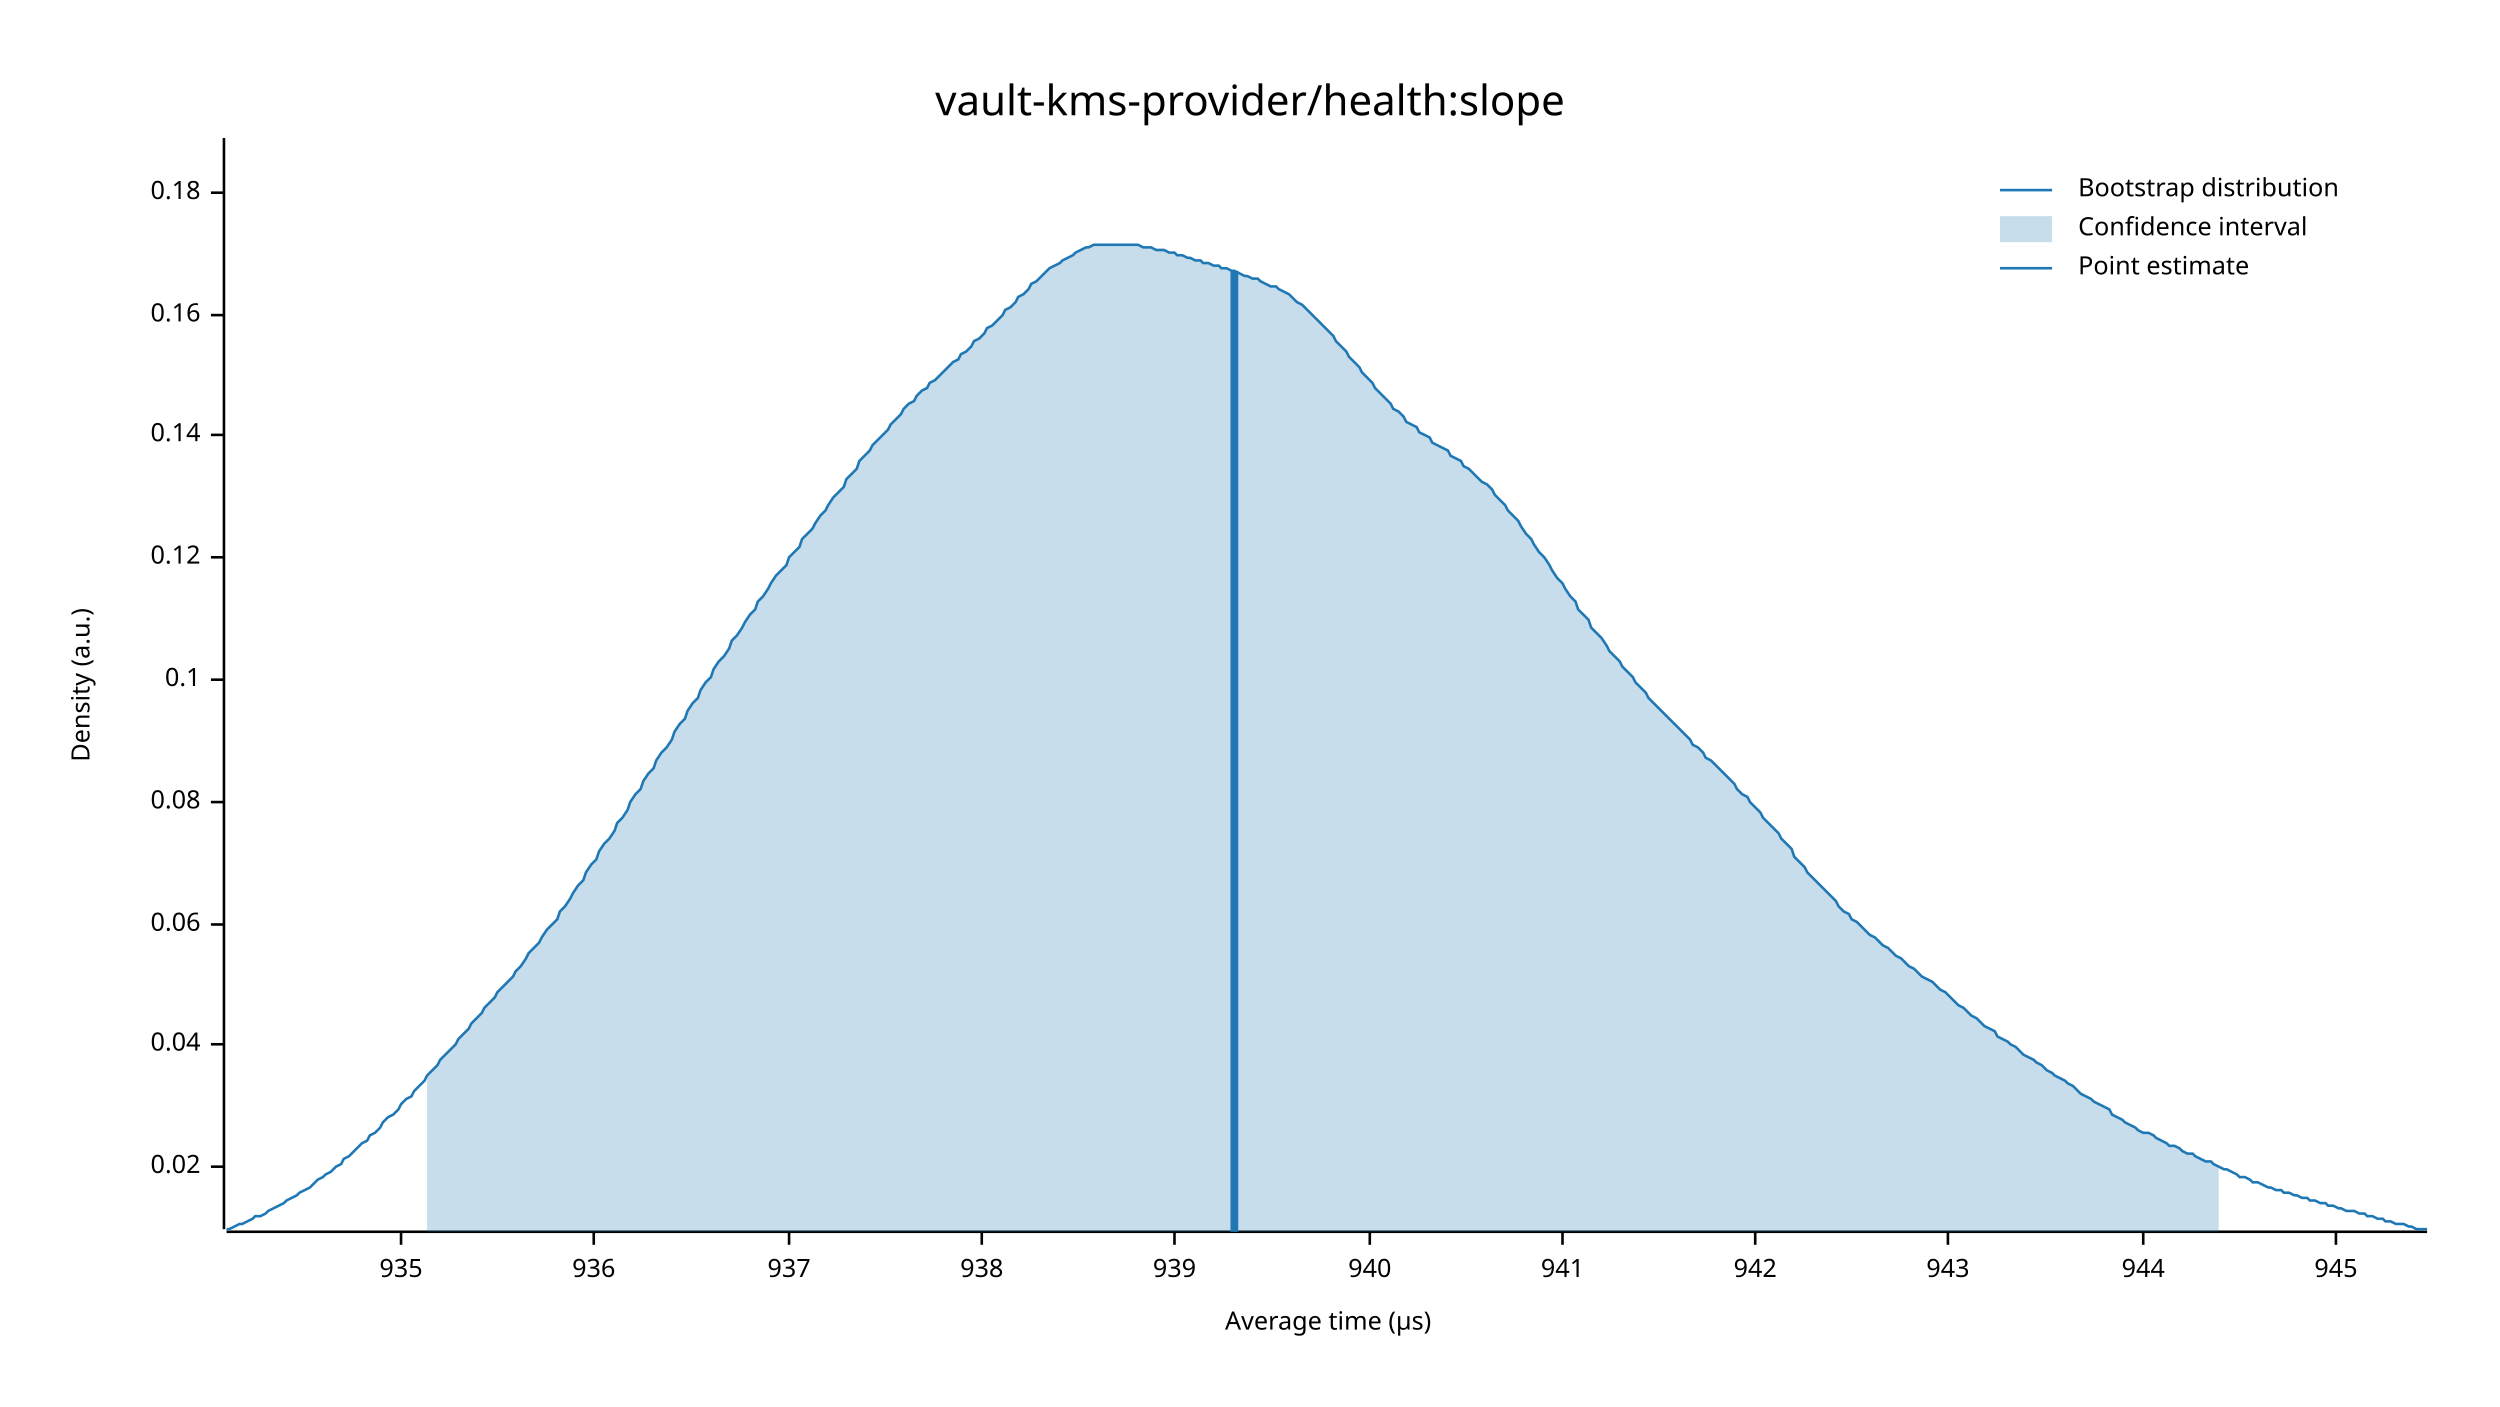
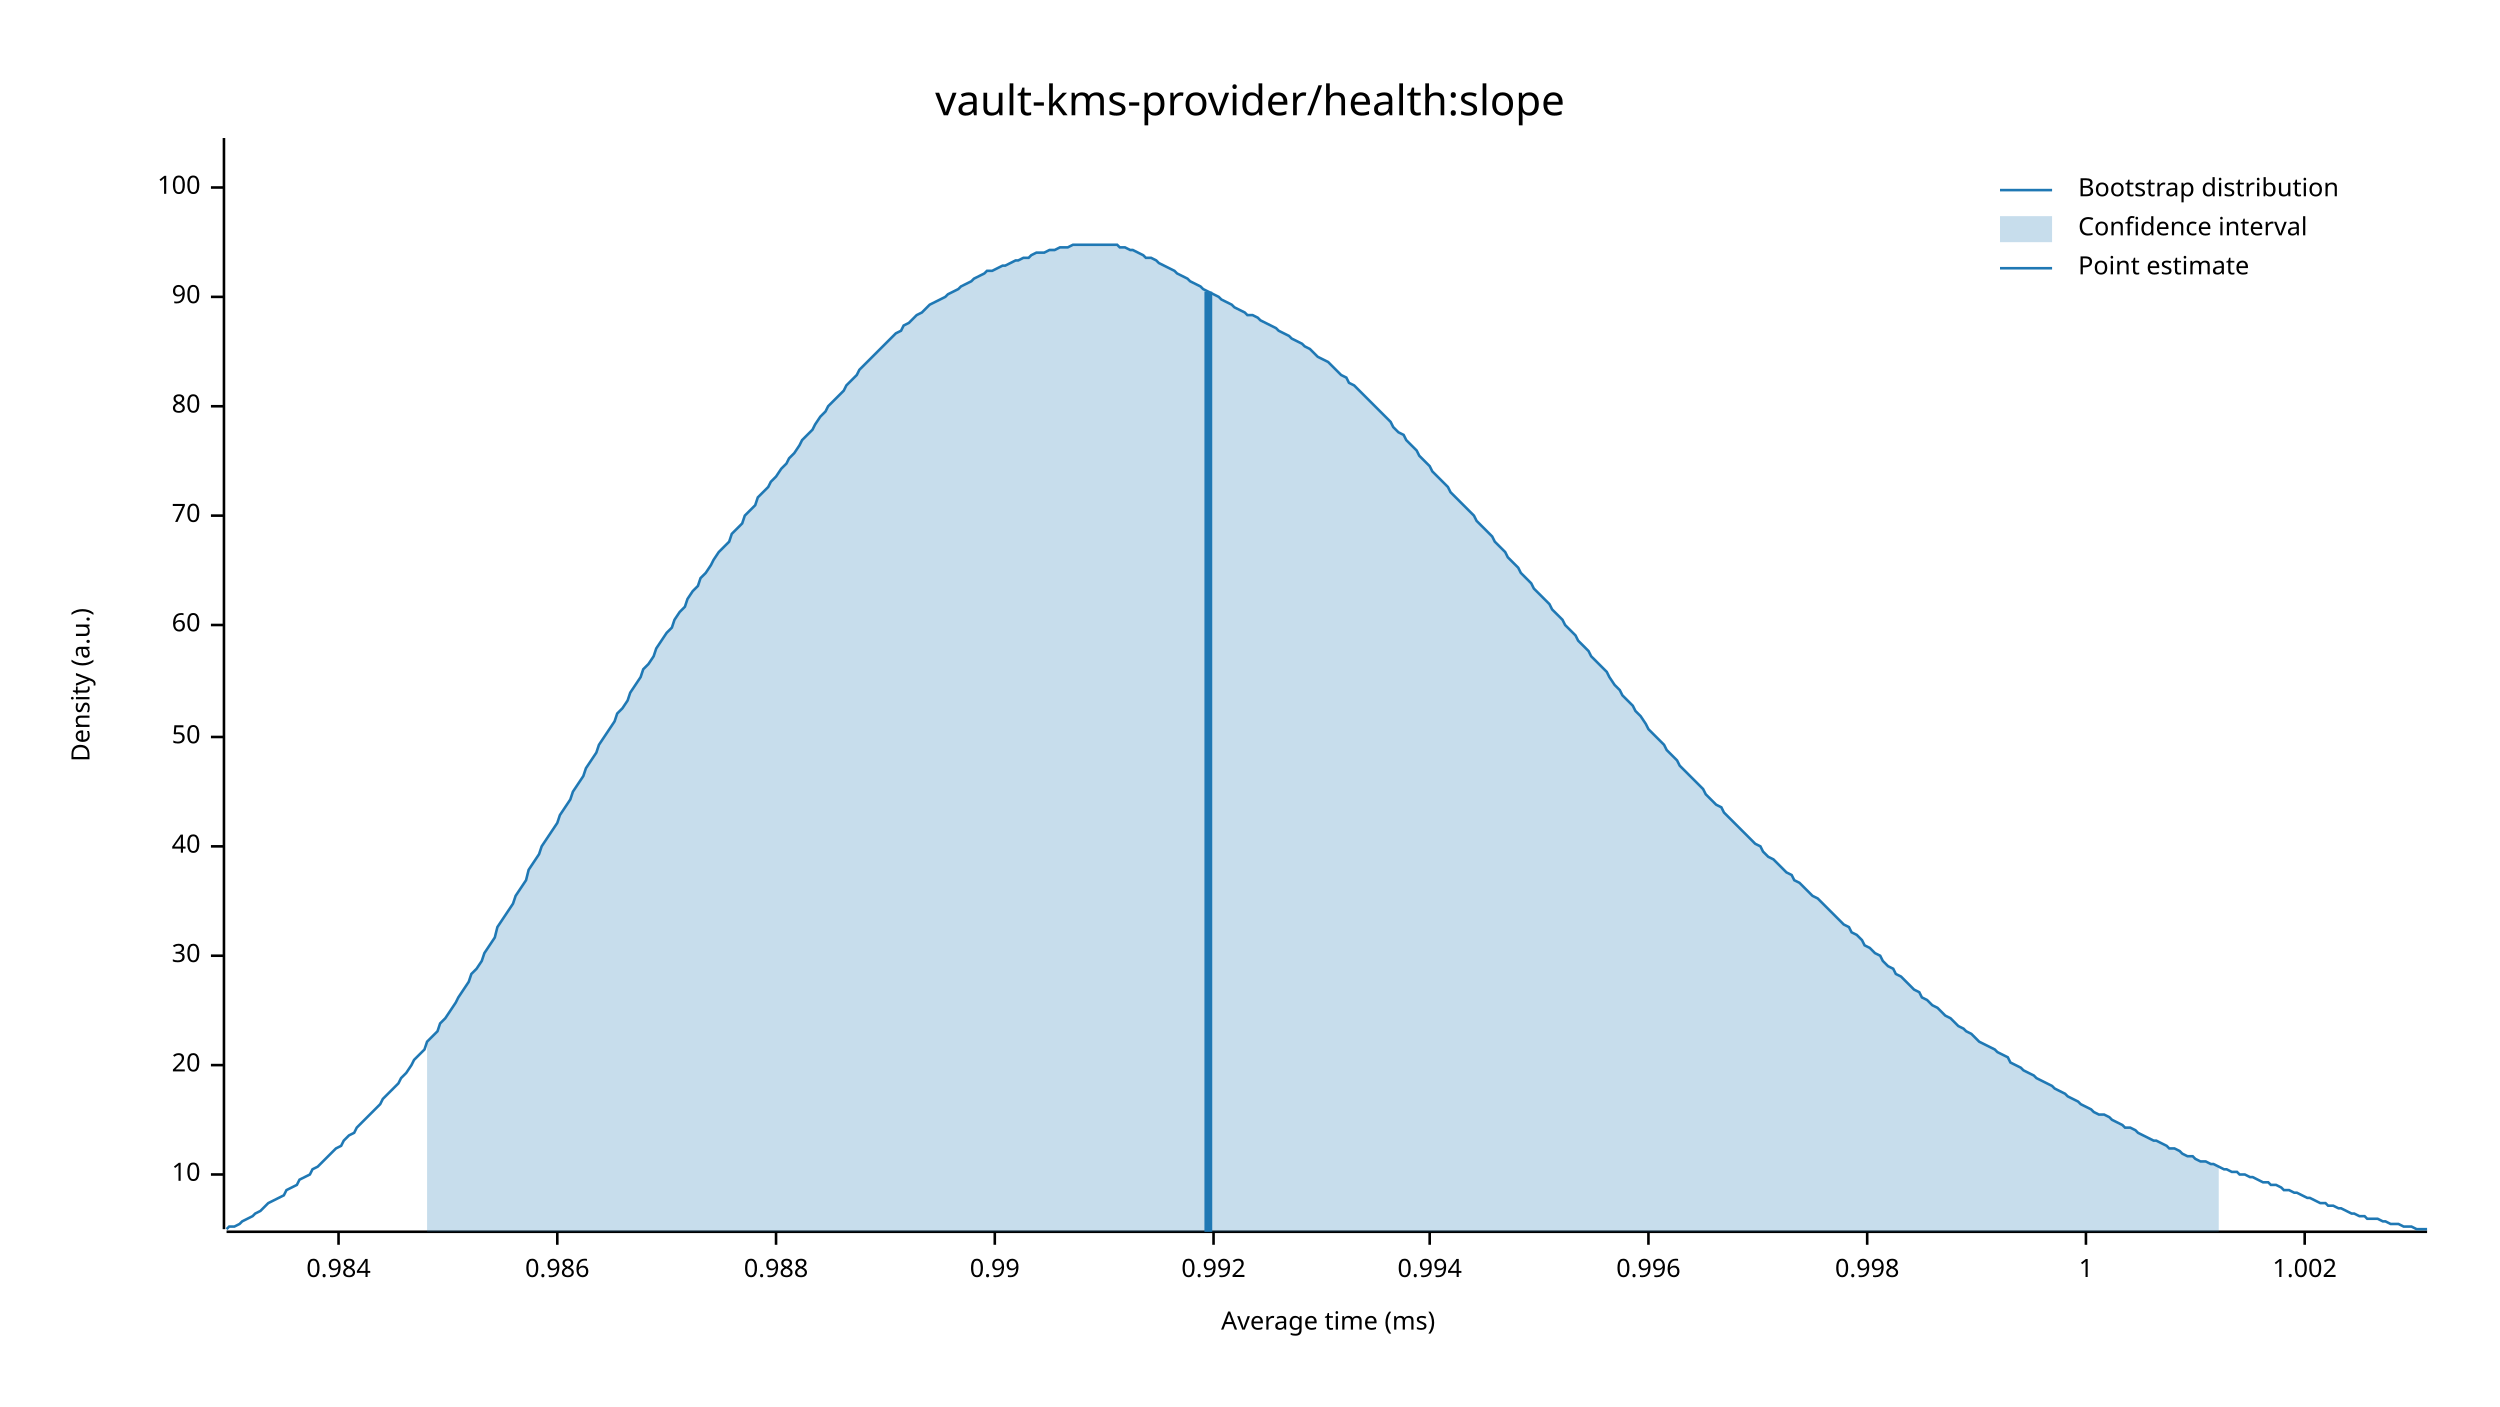
<svg xmlns="http://www.w3.org/2000/svg" width="960" height="540" viewBox="0 0 960 540">
  <text x="480" y="32" dy="0.76em" text-anchor="middle" font-family="sans-serif" font-size="16.129" opacity="1" fill="#000000">
vault-kms-provider/health:slope
</text>
  <text x="27" y="263" dy="0.76em" text-anchor="middle" font-family="sans-serif" font-size="9.677" opacity="1" fill="#000000" transform="rotate(270, 27, 263)">
Density (a.u.)
</text>
  <text x="510" y="513" dy="-0.5ex" text-anchor="middle" font-family="sans-serif" font-size="9.677" opacity="1" fill="#000000">
- Average time (µs)
+ Average time (ms)
</text>
  <polyline fill="none" opacity="1" stroke="#000000" stroke-width="1" points="86,53 86,472 " />
-   <text x="77" y="448" dy="0.5ex" text-anchor="end" font-family="sans-serif" font-size="9.677" opacity="1" fill="#000000">
- 0.02
+   <text x="77" y="451" dy="0.5ex" text-anchor="end" font-family="sans-serif" font-size="9.677" opacity="1" fill="#000000">
+ 10
</text>
-   <polyline fill="none" opacity="1" stroke="#000000" stroke-width="1" points="81,448 86,448 " />
-   <text x="77" y="401" dy="0.5ex" text-anchor="end" font-family="sans-serif" font-size="9.677" opacity="1" fill="#000000">
- 0.04
+   <polyline fill="none" opacity="1" stroke="#000000" stroke-width="1" points="81,451 86,451 " />
+   <text x="77" y="409" dy="0.5ex" text-anchor="end" font-family="sans-serif" font-size="9.677" opacity="1" fill="#000000">
+ 20
</text>
-   <polyline fill="none" opacity="1" stroke="#000000" stroke-width="1" points="81,401 86,401 " />
-   <text x="77" y="355" dy="0.5ex" text-anchor="end" font-family="sans-serif" font-size="9.677" opacity="1" fill="#000000">
- 0.06
+   <polyline fill="none" opacity="1" stroke="#000000" stroke-width="1" points="81,409 86,409 " />
+   <text x="77" y="367" dy="0.5ex" text-anchor="end" font-family="sans-serif" font-size="9.677" opacity="1" fill="#000000">
+ 30
</text>
-   <polyline fill="none" opacity="1" stroke="#000000" stroke-width="1" points="81,355 86,355 " />
-   <text x="77" y="308" dy="0.5ex" text-anchor="end" font-family="sans-serif" font-size="9.677" opacity="1" fill="#000000">
- 0.08
+   <polyline fill="none" opacity="1" stroke="#000000" stroke-width="1" points="81,367 86,367 " />
+   <text x="77" y="325" dy="0.5ex" text-anchor="end" font-family="sans-serif" font-size="9.677" opacity="1" fill="#000000">
+ 40
</text>
-   <polyline fill="none" opacity="1" stroke="#000000" stroke-width="1" points="81,308 86,308 " />
-   <text x="77" y="261" dy="0.5ex" text-anchor="end" font-family="sans-serif" font-size="9.677" opacity="1" fill="#000000">
- 0.1
+   <polyline fill="none" opacity="1" stroke="#000000" stroke-width="1" points="81,325 86,325 " />
+   <text x="77" y="283" dy="0.5ex" text-anchor="end" font-family="sans-serif" font-size="9.677" opacity="1" fill="#000000">
+ 50
</text>
-   <polyline fill="none" opacity="1" stroke="#000000" stroke-width="1" points="81,261 86,261 " />
-   <text x="77" y="214" dy="0.5ex" text-anchor="end" font-family="sans-serif" font-size="9.677" opacity="1" fill="#000000">
- 0.12
+   <polyline fill="none" opacity="1" stroke="#000000" stroke-width="1" points="81,283 86,283 " />
+   <text x="77" y="240" dy="0.5ex" text-anchor="end" font-family="sans-serif" font-size="9.677" opacity="1" fill="#000000">
+ 60
</text>
-   <polyline fill="none" opacity="1" stroke="#000000" stroke-width="1" points="81,214 86,214 " />
-   <text x="77" y="167" dy="0.5ex" text-anchor="end" font-family="sans-serif" font-size="9.677" opacity="1" fill="#000000">
- 0.14
+   <polyline fill="none" opacity="1" stroke="#000000" stroke-width="1" points="81,240 86,240 " />
+   <text x="77" y="198" dy="0.5ex" text-anchor="end" font-family="sans-serif" font-size="9.677" opacity="1" fill="#000000">
+ 70
</text>
-   <polyline fill="none" opacity="1" stroke="#000000" stroke-width="1" points="81,167 86,167 " />
-   <text x="77" y="121" dy="0.5ex" text-anchor="end" font-family="sans-serif" font-size="9.677" opacity="1" fill="#000000">
- 0.16
+   <polyline fill="none" opacity="1" stroke="#000000" stroke-width="1" points="81,198 86,198 " />
+   <text x="77" y="156" dy="0.5ex" text-anchor="end" font-family="sans-serif" font-size="9.677" opacity="1" fill="#000000">
+ 80
</text>
-   <polyline fill="none" opacity="1" stroke="#000000" stroke-width="1" points="81,121 86,121 " />
-   <text x="77" y="74" dy="0.5ex" text-anchor="end" font-family="sans-serif" font-size="9.677" opacity="1" fill="#000000">
- 0.18
+   <polyline fill="none" opacity="1" stroke="#000000" stroke-width="1" points="81,156 86,156 " />
+   <text x="77" y="114" dy="0.5ex" text-anchor="end" font-family="sans-serif" font-size="9.677" opacity="1" fill="#000000">
+ 90
</text>
-   <polyline fill="none" opacity="1" stroke="#000000" stroke-width="1" points="81,74 86,74 " />
+   <polyline fill="none" opacity="1" stroke="#000000" stroke-width="1" points="81,114 86,114 " />
+   <text x="77" y="72" dy="0.5ex" text-anchor="end" font-family="sans-serif" font-size="9.677" opacity="1" fill="#000000">
+ 100
+ </text>
+   <polyline fill="none" opacity="1" stroke="#000000" stroke-width="1" points="81,72 86,72 " />
  <polyline fill="none" opacity="1" stroke="#000000" stroke-width="1" points="87,473 932,473 " />
-   <text x="154" y="483" dy="0.76em" text-anchor="middle" font-family="sans-serif" font-size="9.677" opacity="1" fill="#000000">
- 935
+   <text x="130" y="483" dy="0.76em" text-anchor="middle" font-family="sans-serif" font-size="9.677" opacity="1" fill="#000000">
+ 0.984
</text>
-   <polyline fill="none" opacity="1" stroke="#000000" stroke-width="1" points="154,473 154,478 " />
-   <text x="228" y="483" dy="0.76em" text-anchor="middle" font-family="sans-serif" font-size="9.677" opacity="1" fill="#000000">
- 936
+   <polyline fill="none" opacity="1" stroke="#000000" stroke-width="1" points="130,473 130,478 " />
+   <text x="214" y="483" dy="0.76em" text-anchor="middle" font-family="sans-serif" font-size="9.677" opacity="1" fill="#000000">
+ 0.986
</text>
-   <polyline fill="none" opacity="1" stroke="#000000" stroke-width="1" points="228,473 228,478 " />
-   <text x="303" y="483" dy="0.76em" text-anchor="middle" font-family="sans-serif" font-size="9.677" opacity="1" fill="#000000">
- 937
+   <polyline fill="none" opacity="1" stroke="#000000" stroke-width="1" points="214,473 214,478 " />
+   <text x="298" y="483" dy="0.76em" text-anchor="middle" font-family="sans-serif" font-size="9.677" opacity="1" fill="#000000">
+ 0.988
</text>
-   <polyline fill="none" opacity="1" stroke="#000000" stroke-width="1" points="303,473 303,478 " />
-   <text x="377" y="483" dy="0.76em" text-anchor="middle" font-family="sans-serif" font-size="9.677" opacity="1" fill="#000000">
- 938
+   <polyline fill="none" opacity="1" stroke="#000000" stroke-width="1" points="298,473 298,478 " />
+   <text x="382" y="483" dy="0.76em" text-anchor="middle" font-family="sans-serif" font-size="9.677" opacity="1" fill="#000000">
+ 0.99
</text>
-   <polyline fill="none" opacity="1" stroke="#000000" stroke-width="1" points="377,473 377,478 " />
-   <text x="451" y="483" dy="0.76em" text-anchor="middle" font-family="sans-serif" font-size="9.677" opacity="1" fill="#000000">
- 939
+   <polyline fill="none" opacity="1" stroke="#000000" stroke-width="1" points="382,473 382,478 " />
+   <text x="466" y="483" dy="0.76em" text-anchor="middle" font-family="sans-serif" font-size="9.677" opacity="1" fill="#000000">
+ 0.992
</text>
-   <polyline fill="none" opacity="1" stroke="#000000" stroke-width="1" points="451,473 451,478 " />
-   <text x="526" y="483" dy="0.76em" text-anchor="middle" font-family="sans-serif" font-size="9.677" opacity="1" fill="#000000">
- 940
+   <polyline fill="none" opacity="1" stroke="#000000" stroke-width="1" points="466,473 466,478 " />
+   <text x="549" y="483" dy="0.76em" text-anchor="middle" font-family="sans-serif" font-size="9.677" opacity="1" fill="#000000">
+ 0.994
</text>
-   <polyline fill="none" opacity="1" stroke="#000000" stroke-width="1" points="526,473 526,478 " />
-   <text x="600" y="483" dy="0.76em" text-anchor="middle" font-family="sans-serif" font-size="9.677" opacity="1" fill="#000000">
- 941
+   <polyline fill="none" opacity="1" stroke="#000000" stroke-width="1" points="549,473 549,478 " />
+   <text x="633" y="483" dy="0.76em" text-anchor="middle" font-family="sans-serif" font-size="9.677" opacity="1" fill="#000000">
+ 0.996
</text>
-   <polyline fill="none" opacity="1" stroke="#000000" stroke-width="1" points="600,473 600,478 " />
-   <text x="674" y="483" dy="0.76em" text-anchor="middle" font-family="sans-serif" font-size="9.677" opacity="1" fill="#000000">
- 942
+   <polyline fill="none" opacity="1" stroke="#000000" stroke-width="1" points="633,473 633,478 " />
+   <text x="717" y="483" dy="0.76em" text-anchor="middle" font-family="sans-serif" font-size="9.677" opacity="1" fill="#000000">
+ 0.998
</text>
-   <polyline fill="none" opacity="1" stroke="#000000" stroke-width="1" points="674,473 674,478 " />
-   <text x="748" y="483" dy="0.76em" text-anchor="middle" font-family="sans-serif" font-size="9.677" opacity="1" fill="#000000">
- 943
+   <polyline fill="none" opacity="1" stroke="#000000" stroke-width="1" points="717,473 717,478 " />
+   <text x="801" y="483" dy="0.76em" text-anchor="middle" font-family="sans-serif" font-size="9.677" opacity="1" fill="#000000">
+ 1
</text>
-   <polyline fill="none" opacity="1" stroke="#000000" stroke-width="1" points="748,473 748,478 " />
-   <text x="823" y="483" dy="0.76em" text-anchor="middle" font-family="sans-serif" font-size="9.677" opacity="1" fill="#000000">
- 944
+   <polyline fill="none" opacity="1" stroke="#000000" stroke-width="1" points="801,473 801,478 " />
+   <text x="885" y="483" dy="0.76em" text-anchor="middle" font-family="sans-serif" font-size="9.677" opacity="1" fill="#000000">
+ 1.002
</text>
-   <polyline fill="none" opacity="1" stroke="#000000" stroke-width="1" points="823,473 823,478 " />
-   <text x="897" y="483" dy="0.76em" text-anchor="middle" font-family="sans-serif" font-size="9.677" opacity="1" fill="#000000">
- 945
- </text>
-   <polyline fill="none" opacity="1" stroke="#000000" stroke-width="1" points="897,473 897,478 " />
-   <polyline fill="none" opacity="1" stroke="#1F78B4" stroke-width="1" points="87,472 88,472 90,471 92,470 93,470 95,469 97,468 98,467 100,467 102,466 103,465 105,464 107,463 109,462 110,461 112,460 114,459 115,458 117,457 119,456 120,455 122,453 124,452 125,451 127,450 129,448 131,447 132,445 134,444 136,442 137,441 139,439 141,438 142,436 144,435 146,433 147,431 149,429 151,428 153,426 154,424 156,422 158,421 159,419 161,417 163,415 164,413 166,411 168,409 169,407 171,405 173,403 175,401 176,399 178,397 180,395 181,393 183,391 185,389 186,387 188,385 190,383 191,381 193,379 195,377 197,375 198,373 200,371 202,368 203,366 205,364 207,362 208,360 210,357 212,355 214,353 215,350 217,348 219,345 220,343 222,340 224,338 225,335 227,332 229,330 230,327 232,324 234,322 236,319 237,316 239,314 241,311 242,308 244,305 246,303 247,300 249,297 251,295 252,292 254,289 256,287 258,284 259,281 261,278 263,276 264,273 266,270 268,268 269,265 271,262 273,260 274,257 276,254 278,252 280,249 281,246 283,244 285,241 286,239 288,236 290,234 291,231 293,229 295,226 296,224 298,221 300,219 302,217 303,214 305,212 307,210 308,207 310,205 312,203 313,201 315,198 317,196 318,194 320,191 322,189 324,187 325,184 327,182 329,180 330,177 332,175 334,173 335,171 337,169 339,167 341,165 342,163 344,161 346,159 347,157 349,155 351,154 352,152 354,150 356,149 357,147 359,146 361,144 363,142 364,141 366,139 368,138 369,136 371,135 373,133 374,131 376,130 378,128 379,126 381,125 383,123 385,121 386,119 388,118 390,116 391,114 393,113 395,111 396,109 398,108 400,106 401,105 403,103 405,102 407,101 408,100 410,99 412,98 413,97 415,96 417,95 418,95 420,94 422,94 423,94 425,94 427,94 429,94 430,94 432,94 434,94 435,94 437,94 439,95 440,95 442,95 444,96 445,96 447,96 449,97 451,97 452,98 454,98 456,99 457,99 459,100 461,100 462,101 464,101 466,102 468,102 469,103 471,103 473,104 474,104 476,105 478,106 479,106 481,107 483,107 484,108 486,109 488,110 490,110 491,111 493,112 495,113 496,114 498,116 500,117 501,118 503,120 505,122 506,123 508,125 510,127 512,129 513,131 515,133 517,135 518,137 520,139 522,141 523,143 525,145 527,147 528,149 530,151 532,153 534,155 535,157 537,158 539,160 540,162 542,163 544,164 545,166 547,167 549,168 550,170 552,171 554,172 556,173 557,175 559,176 561,177 562,179 564,180 566,182 567,183 569,185 571,186 573,188 574,190 576,192 578,194 579,196 581,198 583,200 584,202 586,205 588,207 589,209 591,212 593,214 595,217 596,219 598,222 600,224 601,226 603,229 605,231 606,234 608,236 610,238 611,241 613,243 615,245 617,248 618,250 620,252 622,254 623,256 625,258 627,260 628,262 630,264 632,266 633,268 635,270 637,272 639,274 640,275 642,277 644,279 645,280 647,282 649,284 650,286 652,287 654,289 655,291 657,292 659,294 661,296 662,297 664,299 666,301 667,303 669,305 671,306 672,308 674,310 676,312 677,314 679,316 681,318 683,320 684,322 686,324 688,326 689,329 691,331 693,333 694,335 696,337 698,339 700,341 701,342 703,344 705,346 706,348 708,350 710,351 711,353 713,354 715,356 716,357 718,359 720,360 722,362 723,363 725,364 727,366 728,367 730,368 732,370 733,371 735,372 737,374 738,375 740,376 742,377 744,379 745,380 747,381 749,383 750,384 752,386 754,387 755,388 757,390 759,391 760,392 762,394 764,395 766,396 767,398 769,399 771,400 772,401 774,402 776,404 777,405 779,406 781,407 782,408 784,409 786,411 788,412 789,413 791,414 793,415 794,416 796,417 798,419 799,420 801,421 803,422 804,423 806,424 808,425 810,426 811,428 813,429 815,430 816,431 818,432 820,433 821,434 823,435 825,435 827,436 828,437 830,438 832,439 833,440 835,440 837,441 838,442 840,443 842,443 843,444 845,445 847,446 849,446 850,447 852,448 854,449 855,449 857,450 859,451 860,452 862,452 864,453 865,454 867,454 869,455 871,456 872,456 874,457 876,457 877,458 879,458 881,459 882,459 884,460 886,460 887,461 889,461 891,462 893,462 894,463 896,463 898,464 899,464 901,465 903,465 904,465 906,466 908,466 909,467 911,467 913,468 915,468 916,469 918,469 920,470 921,470 923,470 925,471 926,471 928,472 930,472 932,472 " />
-   <polygon opacity="0.25" fill="#1F78B4" points="164,413 166,411 168,409 169,407 171,405 173,403 175,401 176,399 178,397 180,395 181,393 183,391 185,389 186,387 188,385 190,383 191,381 193,379 195,377 197,375 198,373 200,371 202,368 203,366 205,364 207,362 208,360 210,357 212,355 214,353 215,350 217,348 219,345 220,343 222,340 224,338 225,335 227,332 229,330 230,327 232,324 234,322 236,319 237,316 239,314 241,311 242,308 244,305 246,303 247,300 249,297 251,295 252,292 254,289 256,287 258,284 259,281 261,278 263,276 264,273 266,270 268,268 269,265 271,262 273,260 274,257 276,254 278,252 280,249 281,246 283,244 285,241 286,239 288,236 290,234 291,231 293,229 295,226 296,224 298,221 300,219 302,217 303,214 305,212 307,210 308,207 310,205 312,203 313,201 315,198 317,196 318,194 320,191 322,189 324,187 325,184 327,182 329,180 330,177 332,175 334,173 335,171 337,169 339,167 341,165 342,163 344,161 346,159 347,157 349,155 351,154 352,152 354,150 356,149 357,147 359,146 361,144 363,142 364,141 366,139 368,138 369,136 371,135 373,133 374,131 376,130 378,128 379,126 381,125 383,123 385,121 386,119 388,118 390,116 391,114 393,113 395,111 396,109 398,108 400,106 401,105 403,103 405,102 407,101 408,100 410,99 412,98 413,97 415,96 417,95 418,95 420,94 422,94 423,94 425,94 427,94 429,94 430,94 432,94 434,94 435,94 437,94 439,95 440,95 442,95 444,96 445,96 447,96 449,97 451,97 452,98 454,98 456,99 457,99 459,100 461,100 462,101 464,101 466,102 468,102 469,103 471,103 473,104 474,104 476,105 478,106 479,106 481,107 483,107 484,108 486,109 488,110 490,110 491,111 493,112 495,113 496,114 498,116 500,117 501,118 503,120 505,122 506,123 508,125 510,127 512,129 513,131 515,133 517,135 518,137 520,139 522,141 523,143 525,145 527,147 528,149 530,151 532,153 534,155 535,157 537,158 539,160 540,162 542,163 544,164 545,166 547,167 549,168 550,170 552,171 554,172 556,173 557,175 559,176 561,177 562,179 564,180 566,182 567,183 569,185 571,186 573,188 574,190 576,192 578,194 579,196 581,198 583,200 584,202 586,205 588,207 589,209 591,212 593,214 595,217 596,219 598,222 600,224 601,226 603,229 605,231 606,234 608,236 610,238 611,241 613,243 615,245 617,248 618,250 620,252 622,254 623,256 625,258 627,260 628,262 630,264 632,266 633,268 635,270 637,272 639,274 640,275 642,277 644,279 645,280 647,282 649,284 650,286 652,287 654,289 655,291 657,292 659,294 661,296 662,297 664,299 666,301 667,303 669,305 671,306 672,308 674,310 676,312 677,314 679,316 681,318 683,320 684,322 686,324 688,326 689,329 691,331 693,333 694,335 696,337 698,339 700,341 701,342 703,344 705,346 706,348 708,350 710,351 711,353 713,354 715,356 716,357 718,359 720,360 722,362 723,363 725,364 727,366 728,367 730,368 732,370 733,371 735,372 737,374 738,375 740,376 742,377 744,379 745,380 747,381 749,383 750,384 752,386 754,387 755,388 757,390 759,391 760,392 762,394 764,395 766,396 767,398 769,399 771,400 772,401 774,402 776,404 777,405 779,406 781,407 782,408 784,409 786,411 788,412 789,413 791,414 793,415 794,416 796,417 798,419 799,420 801,421 803,422 804,423 806,424 808,425 810,426 811,428 813,429 815,430 816,431 818,432 820,433 821,434 823,435 825,435 827,436 828,437 830,438 832,439 833,440 835,440 837,441 838,442 840,443 842,443 843,444 845,445 847,446 849,446 850,447 852,448 852,473 164,473 " />
-   <polyline fill="none" opacity="1" stroke="#1F78B4" stroke-width="3" points="474,473 474,104 " />
+   <polyline fill="none" opacity="1" stroke="#000000" stroke-width="1" points="885,473 885,478 " />
+   <polyline fill="none" opacity="1" stroke="#1F78B4" stroke-width="1" points="87,472 88,471 90,471 92,470 93,469 95,468 97,467 98,466 100,465 102,463 103,462 105,461 107,460 109,459 110,457 112,456 114,455 115,453 117,452 119,451 120,449 122,448 124,446 125,445 127,443 129,441 131,440 132,438 134,436 136,435 137,433 139,431 141,429 142,428 144,426 146,424 147,422 149,420 151,418 153,416 154,414 156,412 158,409 159,407 161,405 163,403 164,400 166,398 168,396 169,393 171,391 173,388 175,385 176,383 178,380 180,377 181,374 183,372 185,369 186,366 188,363 190,360 191,356 193,353 195,350 197,347 198,344 200,341 202,338 203,334 205,331 207,328 208,325 210,322 212,319 214,316 215,313 217,310 219,307 220,304 222,301 224,298 225,295 227,292 229,289 230,286 232,283 234,280 236,277 237,274 239,272 241,269 242,266 244,263 246,260 247,257 249,255 251,252 252,249 254,246 256,243 258,241 259,238 261,235 263,233 264,230 266,227 268,225 269,222 271,220 273,217 274,215 276,212 278,210 280,208 281,205 283,203 285,201 286,198 288,196 290,194 291,191 293,189 295,187 296,185 298,183 300,180 302,178 303,176 305,174 307,171 308,169 310,167 312,165 313,163 315,160 317,158 318,156 320,154 322,152 324,150 325,148 327,146 329,144 330,142 332,140 334,138 335,137 337,135 339,133 341,131 342,130 344,128 346,127 347,125 349,124 351,122 352,121 354,120 356,118 357,117 359,116 361,115 363,114 364,113 366,112 368,111 369,110 371,109 373,108 374,107 376,106 378,105 379,104 381,104 383,103 385,102 386,102 388,101 390,100 391,100 393,99 395,99 396,98 398,97 400,97 401,97 403,96 405,96 407,95 408,95 410,95 412,94 413,94 415,94 417,94 418,94 420,94 422,94 423,94 425,94 427,94 429,94 430,95 432,95 434,96 435,96 437,97 439,98 440,99 442,99 444,100 445,101 447,102 449,103 451,104 452,105 454,106 456,107 457,108 459,109 461,110 462,111 464,112 466,113 468,114 469,115 471,116 473,117 474,118 476,119 478,120 479,121 481,121 483,122 484,123 486,124 488,125 490,126 491,127 493,128 495,129 496,130 498,131 500,132 501,133 503,134 505,136 506,137 508,138 510,139 512,141 513,142 515,144 517,145 518,147 520,148 522,150 523,151 525,153 527,155 528,156 530,158 532,160 534,162 535,164 537,166 539,167 540,169 542,171 544,173 545,175 547,177 549,179 550,181 552,183 554,185 556,187 557,189 559,191 561,193 562,194 564,196 566,198 567,200 569,202 571,204 573,206 574,208 576,210 578,212 579,214 581,216 583,218 584,220 586,222 588,224 589,226 591,228 593,230 595,232 596,234 598,236 600,238 601,240 603,242 605,244 606,246 608,248 610,250 611,252 613,254 615,256 617,258 618,260 620,263 622,265 623,267 625,269 627,271 628,273 630,275 632,278 633,280 635,282 637,284 639,286 640,288 642,290 644,292 645,294 647,296 649,298 650,299 652,301 654,303 655,305 657,307 659,309 661,310 662,312 664,314 666,316 667,317 669,319 671,321 672,322 674,324 676,325 677,327 679,329 681,330 683,332 684,333 686,335 688,336 689,338 691,339 693,341 694,342 696,344 698,345 700,347 701,348 703,350 705,352 706,353 708,355 710,356 711,358 713,359 715,361 716,363 718,364 720,366 722,367 723,369 725,371 727,372 728,374 730,375 732,377 733,378 735,380 737,381 738,383 740,384 742,386 744,387 745,388 747,390 749,391 750,392 752,394 754,395 755,396 757,397 759,399 760,400 762,401 764,402 766,403 767,404 769,405 771,406 772,408 774,409 776,410 777,411 779,412 781,413 782,414 784,415 786,416 788,417 789,418 791,419 793,420 794,421 796,422 798,423 799,424 801,425 803,426 804,427 806,428 808,428 810,429 811,430 813,431 815,432 816,433 818,433 820,434 821,435 823,436 825,437 827,438 828,438 830,439 832,440 833,441 835,441 837,442 838,443 840,444 842,444 843,445 845,446 847,446 849,447 850,447 852,448 854,449 855,449 857,450 859,450 860,451 862,451 864,452 865,452 867,453 869,454 871,454 872,455 874,455 876,456 877,457 879,457 881,458 882,458 884,459 886,460 887,460 889,461 891,462 893,462 894,463 896,463 898,464 899,464 901,465 903,466 904,466 906,467 908,467 909,468 911,468 913,468 915,469 916,469 918,470 920,470 921,470 923,471 925,471 926,471 928,472 930,472 932,472 " />
+   <polygon opacity="0.25" fill="#1F78B4" points="164,400 166,398 168,396 169,393 171,391 173,388 175,385 176,383 178,380 180,377 181,374 183,372 185,369 186,366 188,363 190,360 191,356 193,353 195,350 197,347 198,344 200,341 202,338 203,334 205,331 207,328 208,325 210,322 212,319 214,316 215,313 217,310 219,307 220,304 222,301 224,298 225,295 227,292 229,289 230,286 232,283 234,280 236,277 237,274 239,272 241,269 242,266 244,263 246,260 247,257 249,255 251,252 252,249 254,246 256,243 258,241 259,238 261,235 263,233 264,230 266,227 268,225 269,222 271,220 273,217 274,215 276,212 278,210 280,208 281,205 283,203 285,201 286,198 288,196 290,194 291,191 293,189 295,187 296,185 298,183 300,180 302,178 303,176 305,174 307,171 308,169 310,167 312,165 313,163 315,160 317,158 318,156 320,154 322,152 324,150 325,148 327,146 329,144 330,142 332,140 334,138 335,137 337,135 339,133 341,131 342,130 344,128 346,127 347,125 349,124 351,122 352,121 354,120 356,118 357,117 359,116 361,115 363,114 364,113 366,112 368,111 369,110 371,109 373,108 374,107 376,106 378,105 379,104 381,104 383,103 385,102 386,102 388,101 390,100 391,100 393,99 395,99 396,98 398,97 400,97 401,97 403,96 405,96 407,95 408,95 410,95 412,94 413,94 415,94 417,94 418,94 420,94 422,94 423,94 425,94 427,94 429,94 430,95 432,95 434,96 435,96 437,97 439,98 440,99 442,99 444,100 445,101 447,102 449,103 451,104 452,105 454,106 456,107 457,108 459,109 461,110 462,111 464,112 466,113 468,114 469,115 471,116 473,117 474,118 476,119 478,120 479,121 481,121 483,122 484,123 486,124 488,125 490,126 491,127 493,128 495,129 496,130 498,131 500,132 501,133 503,134 505,136 506,137 508,138 510,139 512,141 513,142 515,144 517,145 518,147 520,148 522,150 523,151 525,153 527,155 528,156 530,158 532,160 534,162 535,164 537,166 539,167 540,169 542,171 544,173 545,175 547,177 549,179 550,181 552,183 554,185 556,187 557,189 559,191 561,193 562,194 564,196 566,198 567,200 569,202 571,204 573,206 574,208 576,210 578,212 579,214 581,216 583,218 584,220 586,222 588,224 589,226 591,228 593,230 595,232 596,234 598,236 600,238 601,240 603,242 605,244 606,246 608,248 610,250 611,252 613,254 615,256 617,258 618,260 620,263 622,265 623,267 625,269 627,271 628,273 630,275 632,278 633,280 635,282 637,284 639,286 640,288 642,290 644,292 645,294 647,296 649,298 650,299 652,301 654,303 655,305 657,307 659,309 661,310 662,312 664,314 666,316 667,317 669,319 671,321 672,322 674,324 676,325 677,327 679,329 681,330 683,332 684,333 686,335 688,336 689,338 691,339 693,341 694,342 696,344 698,345 700,347 701,348 703,350 705,352 706,353 708,355 710,356 711,358 713,359 715,361 716,363 718,364 720,366 722,367 723,369 725,371 727,372 728,374 730,375 732,377 733,378 735,380 737,381 738,383 740,384 742,386 744,387 745,388 747,390 749,391 750,392 752,394 754,395 755,396 757,397 759,399 760,400 762,401 764,402 766,403 767,404 769,405 771,406 772,408 774,409 776,410 777,411 779,412 781,413 782,414 784,415 786,416 788,417 789,418 791,419 793,420 794,421 796,422 798,423 799,424 801,425 803,426 804,427 806,428 808,428 810,429 811,430 813,431 815,432 816,433 818,433 820,434 821,435 823,436 825,437 827,438 828,438 830,439 832,440 833,441 835,441 837,442 838,443 840,444 842,444 843,445 845,446 847,446 849,447 850,447 852,448 852,473 164,473 " />
+   <polyline fill="none" opacity="1" stroke="#1F78B4" stroke-width="3" points="464,473 464,112 " />
  <text x="798" y="68" dy="0.76em" text-anchor="start" font-family="sans-serif" font-size="9.677" opacity="1" fill="#000000">
Bootstrap distribution
</text>
  <text x="798" y="83" dy="0.76em" text-anchor="start" font-family="sans-serif" font-size="9.677" opacity="1" fill="#000000">
Confidence interval
</text>
  <text x="798" y="98" dy="0.76em" text-anchor="start" font-family="sans-serif" font-size="9.677" opacity="1" fill="#000000">
Point estimate
</text>
  <polyline fill="none" opacity="1" stroke="#1F78B4" stroke-width="1" points="768,73 788,73 " />
  <rect x="768" y="83" width="20" height="10" opacity="0.25" fill="#1F78B4" stroke="none" />
  <polyline fill="none" opacity="1" stroke="#1F78B4" stroke-width="1" points="768,103 788,103 " />
</svg>
